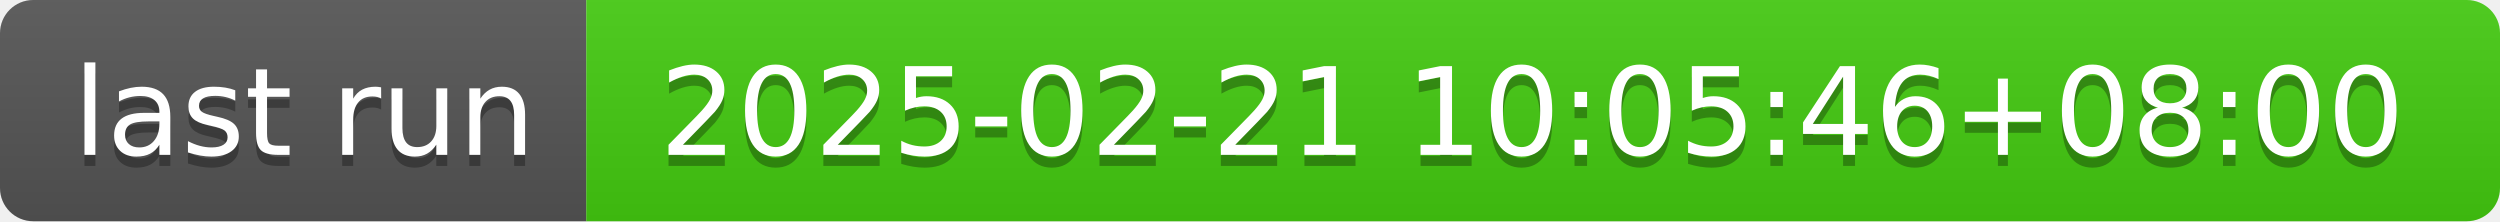
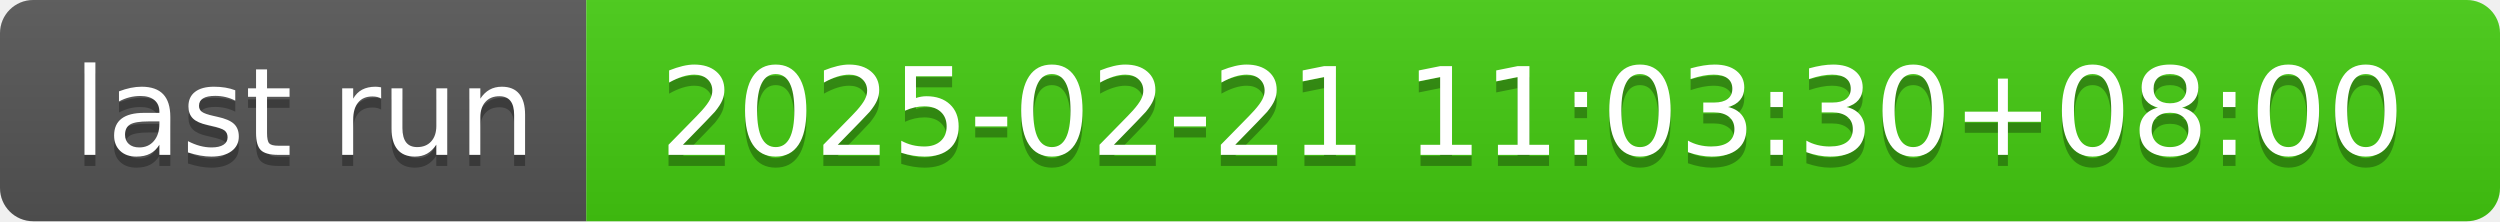
- <svg xmlns="http://www.w3.org/2000/svg" width="226" height="20" role="img" aria-label="last run: 2025-02-21 10:05:46+08:00">
+ <svg xmlns="http://www.w3.org/2000/svg" width="226" height="20" role="img" aria-label="last run: 2025-02-21 11:03:30+08:00">
  <linearGradient id="s" x2="0" y2="100%">
    <stop offset="0" stop-color="#bbb" stop-opacity=".1" />
    <stop offset="1" stop-opacity=".1" />
  </linearGradient>
  <clipPath id="r">
    <rect width="226" height="20" rx="3" fill="#fff" />
  </clipPath>
  <g clip-path="url(#r)">
    <rect width="53" height="20" fill="#555" />
    <rect x="53" width="173" height="20" fill="#4c1" />
    <rect width="226" height="20" fill="url(#s)" />
  </g>
  <g fill="#fff" text-anchor="middle" font-family="Verdana,Geneva,DejaVu Sans,sans-serif" text-rendering="geometricPrecision" font-size="110">
    <text aria-hidden="true" x="275" y="150" fill="#010101" fill-opacity=".3" transform="scale(.1)" textLength="430">last run</text>
    <text x="275" y="140" transform="scale(.1)" fill="#fff" textLength="430">last run</text>
-     <text aria-hidden="true" x="1385" y="150" fill="#010101" fill-opacity=".3" transform="scale(.1)" textLength="1630">2025-02-21 10:05:46+08:00</text>
-     <text x="1385" y="140" transform="scale(.1)" fill="#fff" textLength="1630">2025-02-21 10:05:46+08:00</text>
+     <text aria-hidden="true" x="1385" y="150" fill="#010101" fill-opacity=".3" transform="scale(.1)" textLength="1630">2025-02-21 11:03:30+08:00</text>
+     <text x="1385" y="140" transform="scale(.1)" fill="#fff" textLength="1630">2025-02-21 11:03:30+08:00</text>
  </g>
</svg>
